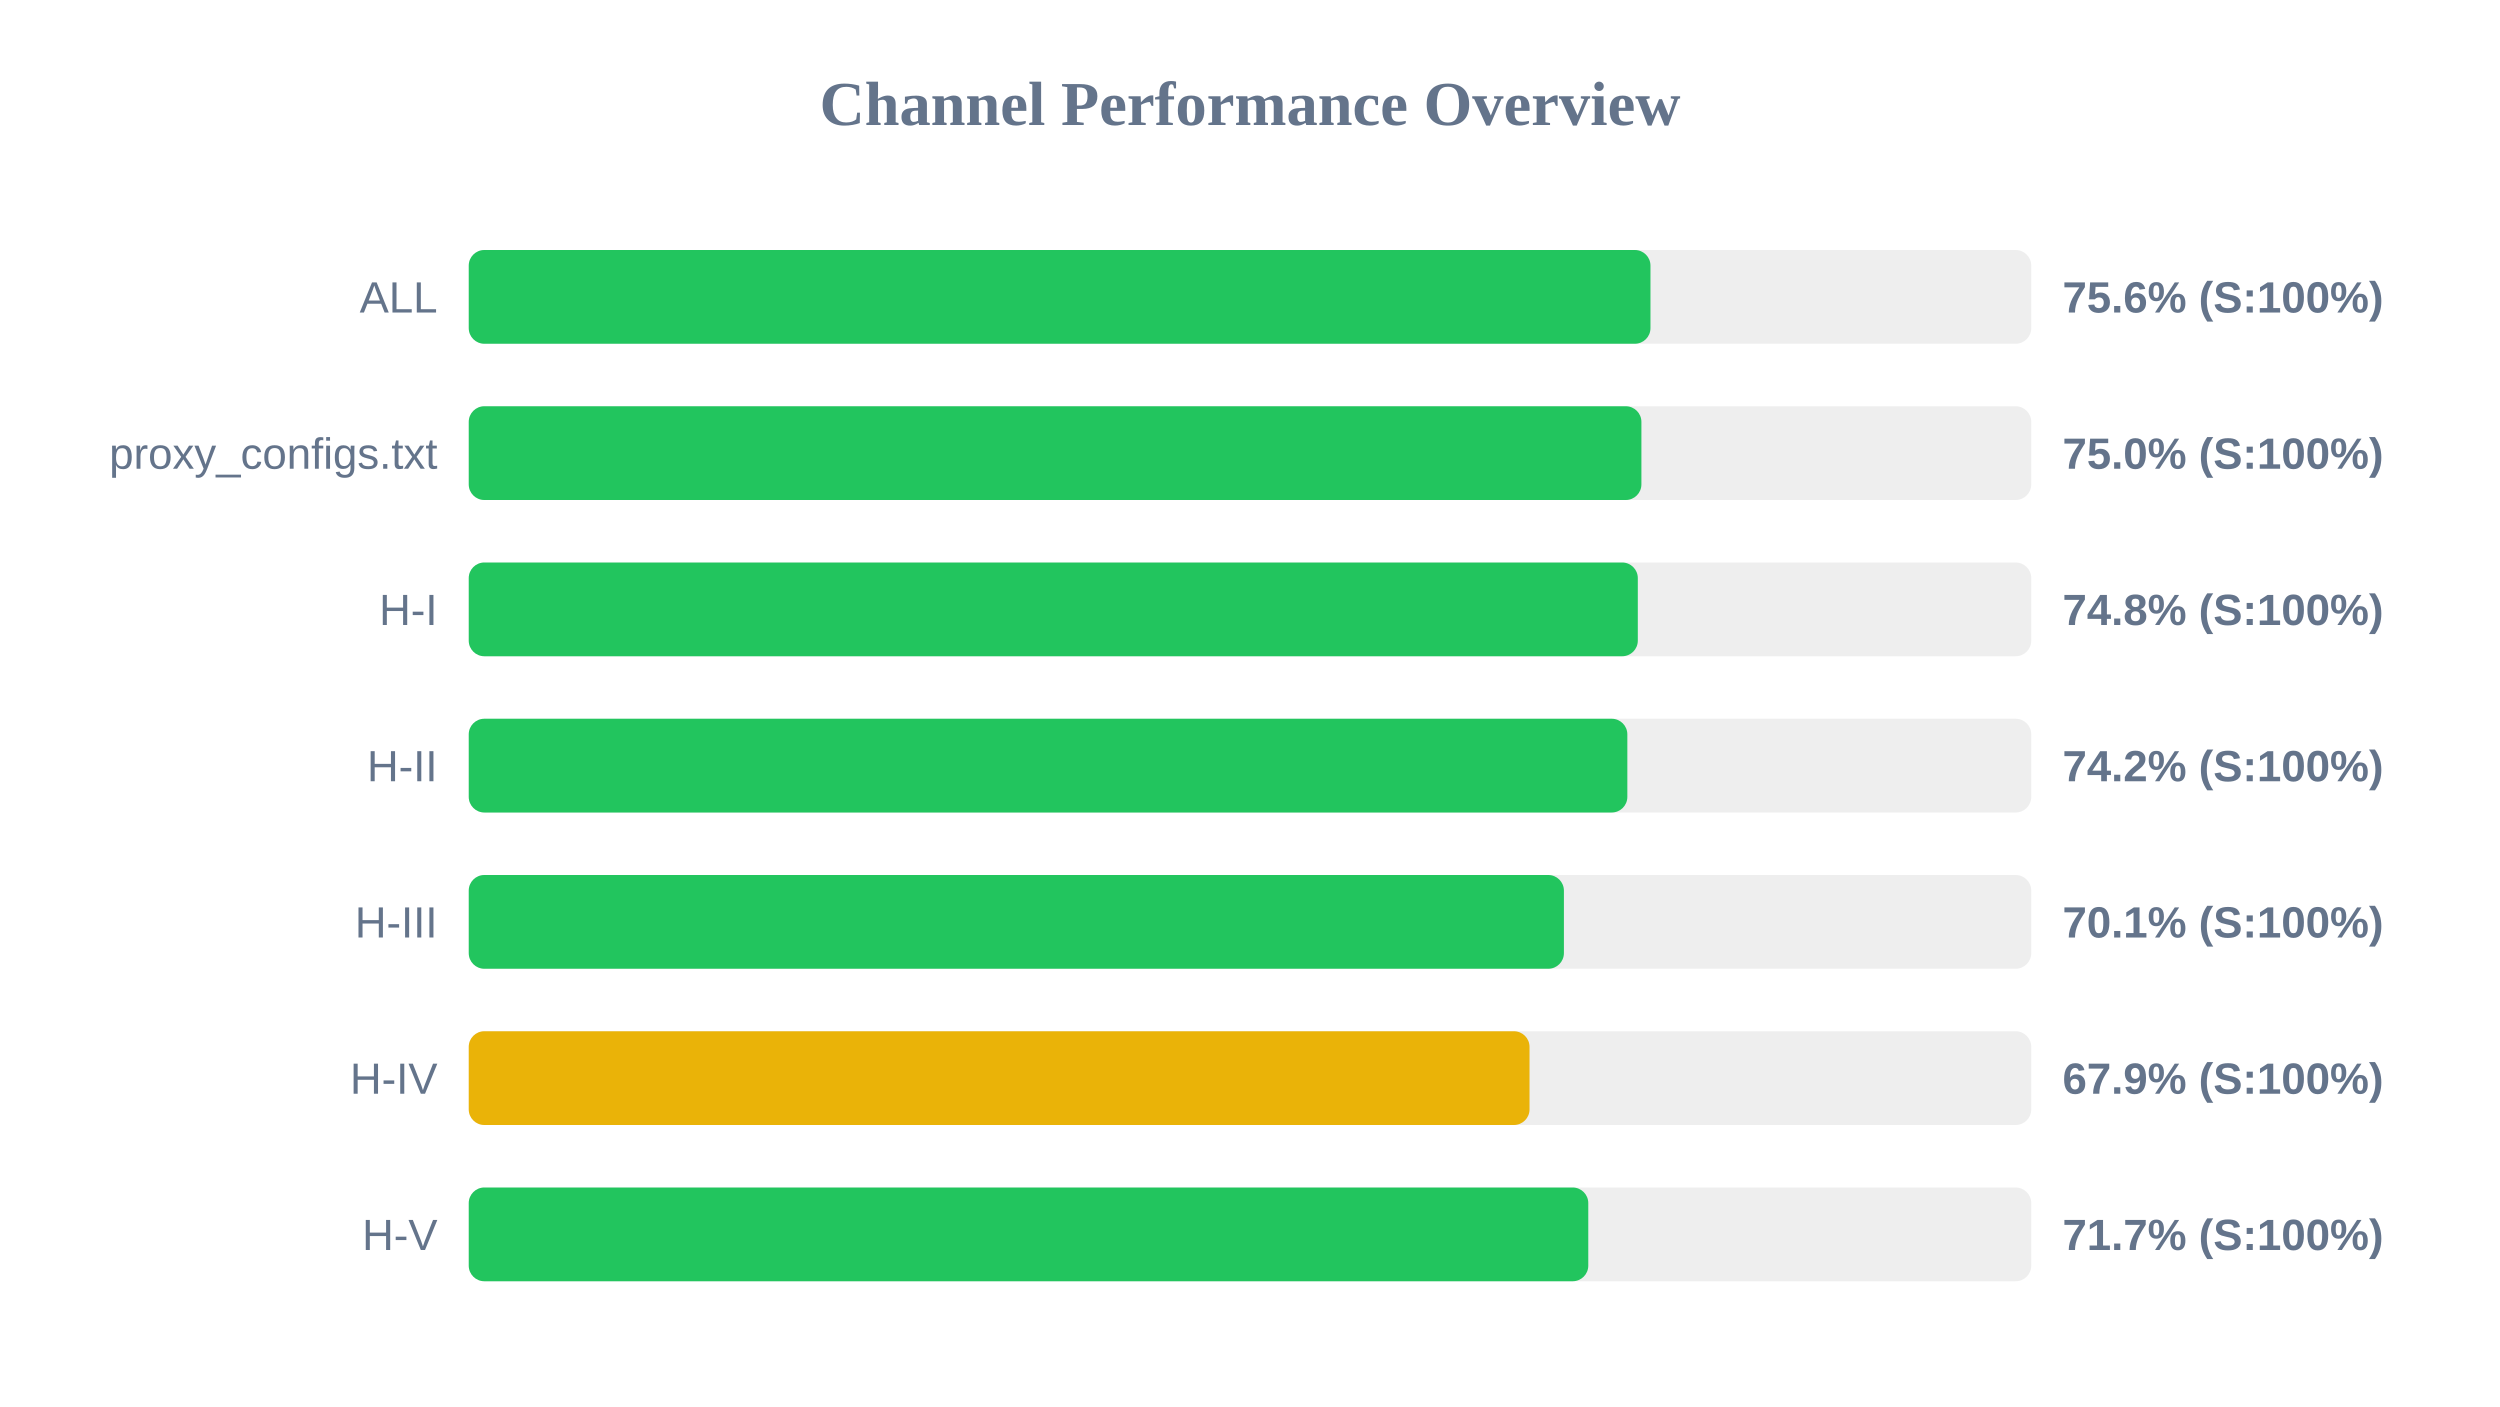
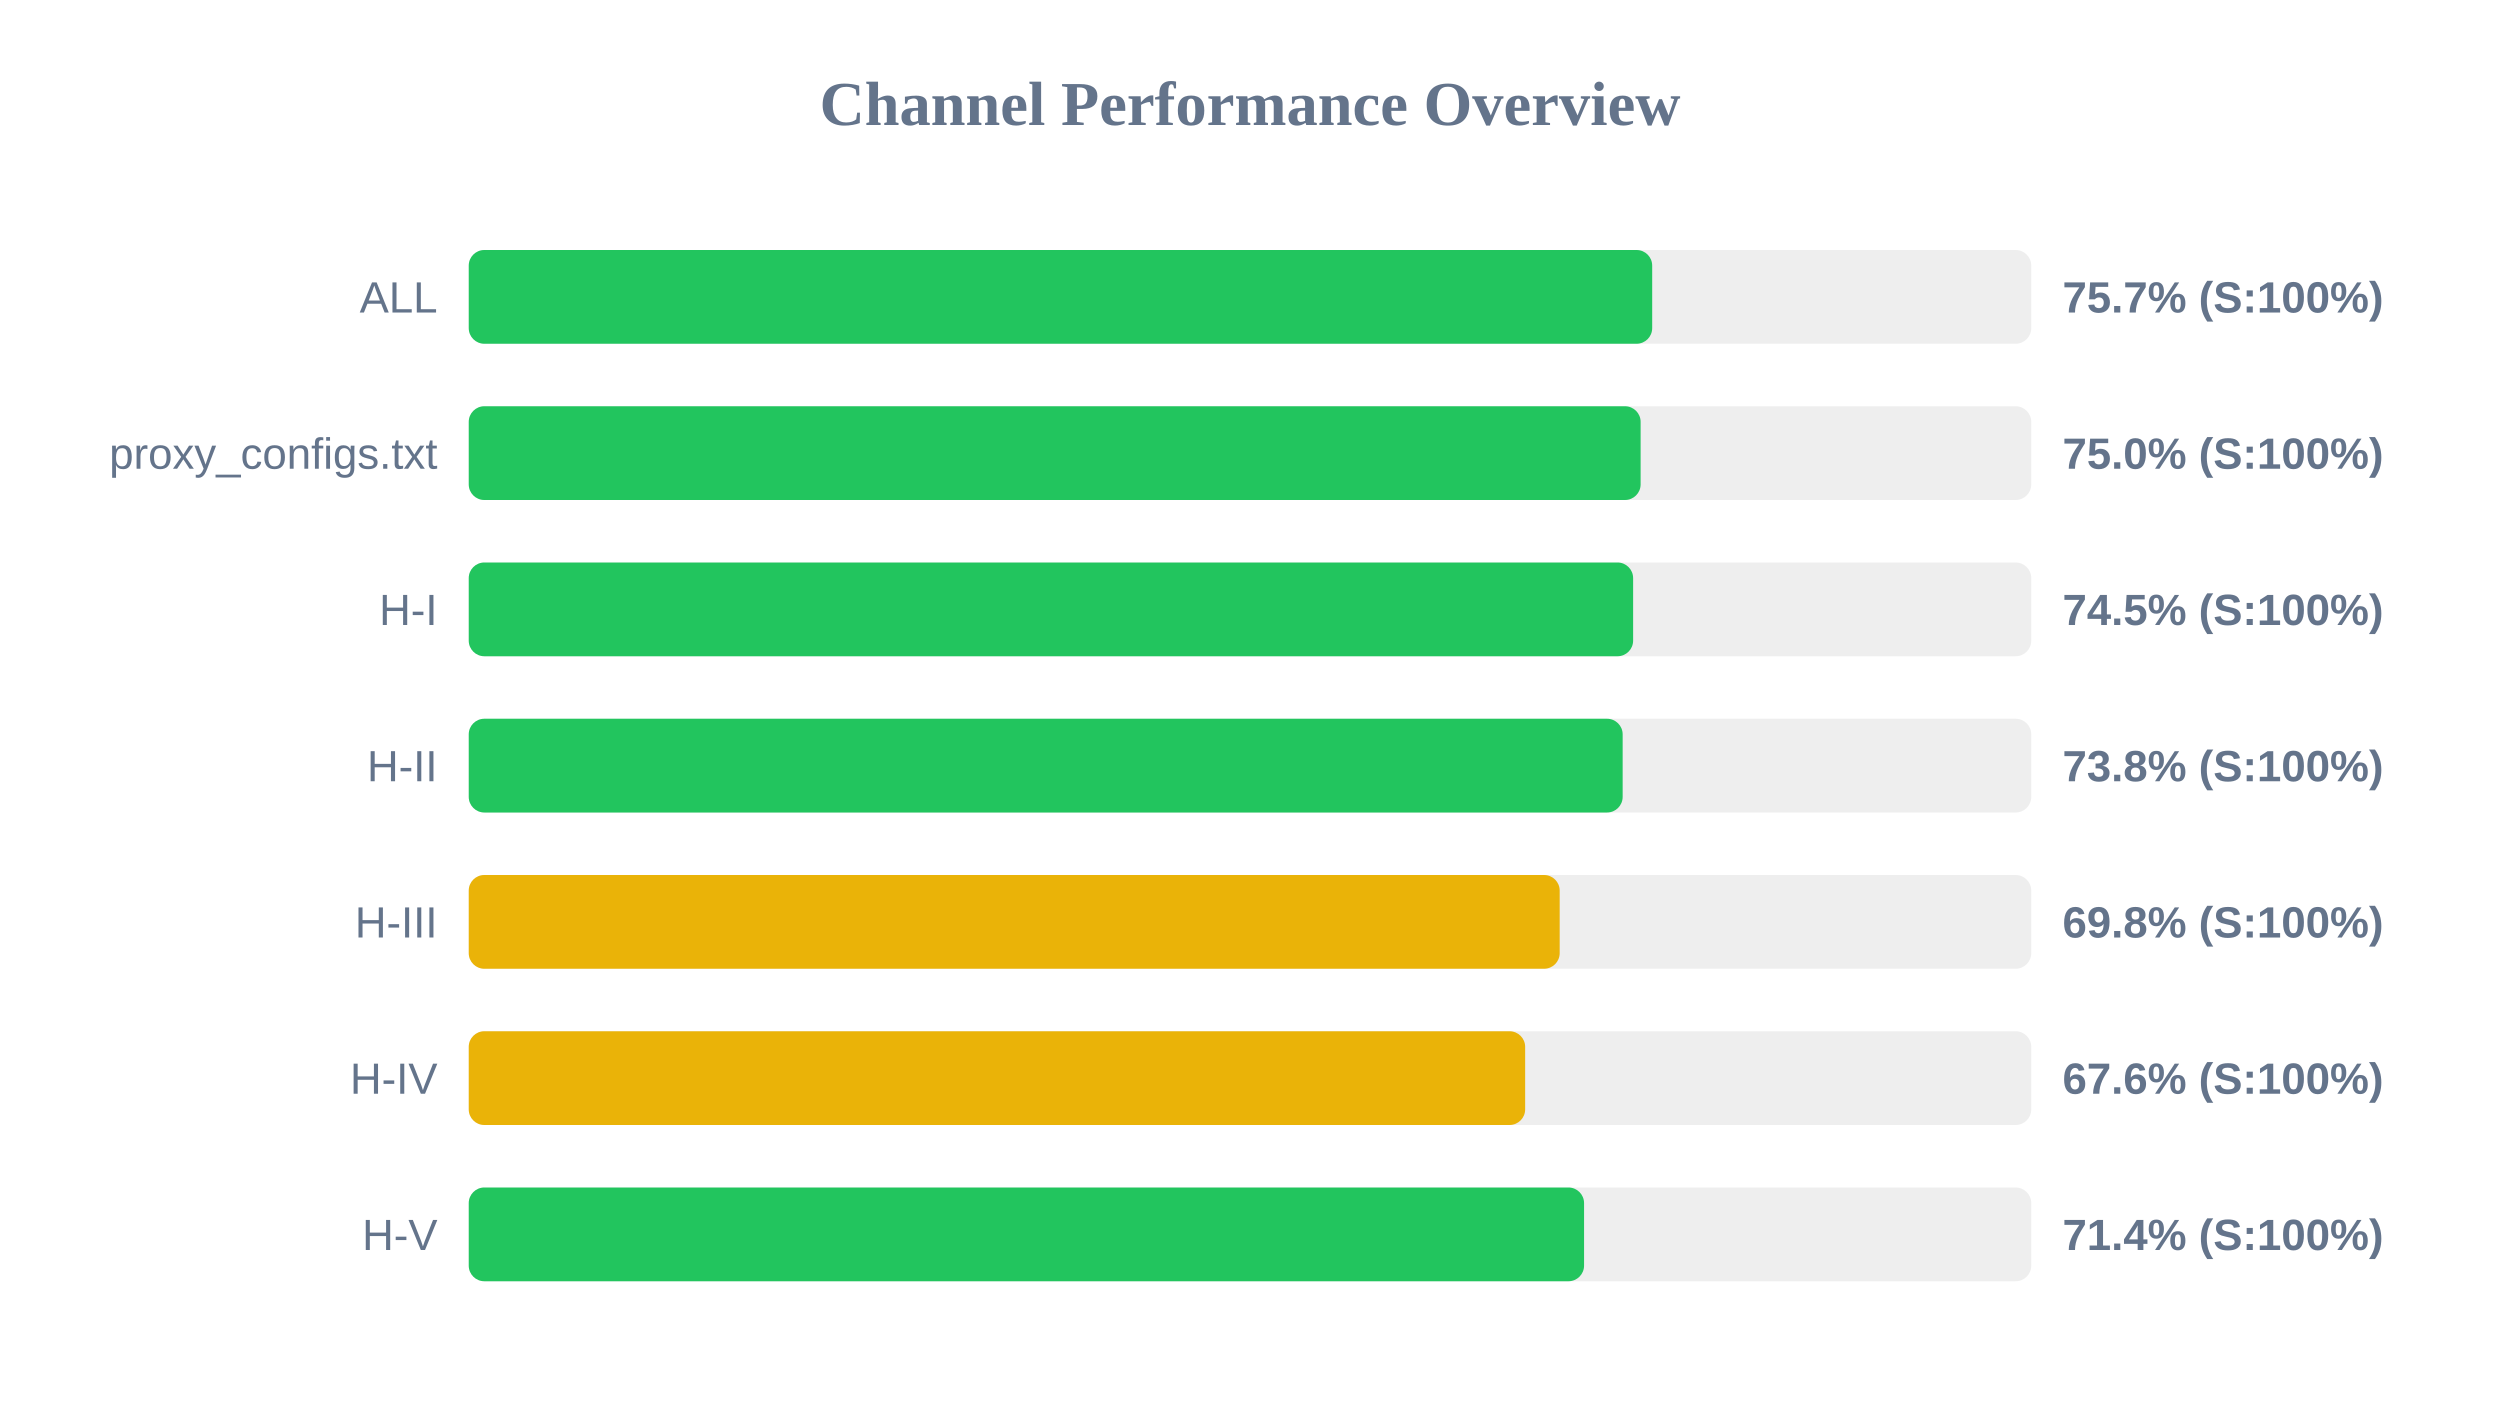
<svg xmlns="http://www.w3.org/2000/svg" width="800" height="450" version="1.1">
  <style>
        .row { font: 14px Arial; fill: #64748b; }
        .score { font: bold 14px Arial; fill: #64748b; }
    </style>
  <text x="400" y="40" text-anchor="middle" font-size="20px" font-weight="bold" fill="#64748b">Channel Performance Overview</text>
  <rect x="150" y="80" width="500" height="30" fill="#eee" rx="5" />
-   <rect x="150" y="80" width="378.15" height="30" fill="#22c55e" rx="5" />
+   <rect x="150" y="80" width="378.7" height="30" fill="#22c55e" rx="5" />
  <text x="140" y="100" text-anchor="end" class="row">ALL</text>
-   <text x="660" y="100" text-anchor="start" class="score">75.6% (S:100%)</text>
+   <text x="660" y="100" text-anchor="start" class="score">75.7% (S:100%)</text>
  <rect x="150" y="130" width="500" height="30" fill="#eee" rx="5" />
-   <rect x="150" y="130" width="375.25" height="30" fill="#22c55e" rx="5" />
+   <rect x="150" y="130" width="375.0" height="30" fill="#22c55e" rx="5" />
  <text x="140" y="150" text-anchor="end" class="row">proxy_configs.txt</text>
  <text x="660" y="150" text-anchor="start" class="score">75.0% (S:100%)</text>
  <rect x="150" y="180" width="500" height="30" fill="#eee" rx="5" />
-   <rect x="150" y="180" width="374.1" height="30" fill="#22c55e" rx="5" />
+   <rect x="150" y="180" width="372.6" height="30" fill="#22c55e" rx="5" />
  <text x="140" y="200" text-anchor="end" class="row">H-I</text>
-   <text x="660" y="200" text-anchor="start" class="score">74.8% (S:100%)</text>
+   <text x="660" y="200" text-anchor="start" class="score">74.5% (S:100%)</text>
  <rect x="150" y="230" width="500" height="30" fill="#eee" rx="5" />
-   <rect x="150" y="230" width="370.75" height="30" fill="#22c55e" rx="5" />
+   <rect x="150" y="230" width="369.25" height="30" fill="#22c55e" rx="5" />
  <text x="140" y="250" text-anchor="end" class="row">H-II</text>
-   <text x="660" y="250" text-anchor="start" class="score">74.2% (S:100%)</text>
+   <text x="660" y="250" text-anchor="start" class="score">73.8% (S:100%)</text>
  <rect x="150" y="280" width="500" height="30" fill="#eee" rx="5" />
-   <rect x="150" y="280" width="350.45" height="30" fill="#22c55e" rx="5" />
+   <rect x="150" y="280" width="349.1" height="30" fill="#eab308" rx="5" />
  <text x="140" y="300" text-anchor="end" class="row">H-III</text>
-   <text x="660" y="300" text-anchor="start" class="score">70.1% (S:100%)</text>
+   <text x="660" y="300" text-anchor="start" class="score">69.8% (S:100%)</text>
  <rect x="150" y="330" width="500" height="30" fill="#eee" rx="5" />
-   <rect x="150" y="330" width="339.45" height="30" fill="#eab308" rx="5" />
+   <rect x="150" y="330" width="338.05" height="30" fill="#eab308" rx="5" />
  <text x="140" y="350" text-anchor="end" class="row">H-IV</text>
-   <text x="660" y="350" text-anchor="start" class="score">67.9% (S:100%)</text>
+   <text x="660" y="350" text-anchor="start" class="score">67.6% (S:100%)</text>
  <rect x="150" y="380" width="500" height="30" fill="#eee" rx="5" />
-   <rect x="150" y="380" width="358.25" height="30" fill="#22c55e" rx="5" />
+   <rect x="150" y="380" width="356.9" height="30" fill="#22c55e" rx="5" />
  <text x="140" y="400" text-anchor="end" class="row">H-V</text>
-   <text x="660" y="400" text-anchor="start" class="score">71.7% (S:100%)</text>
+   <text x="660" y="400" text-anchor="start" class="score">71.4% (S:100%)</text>
</svg>
